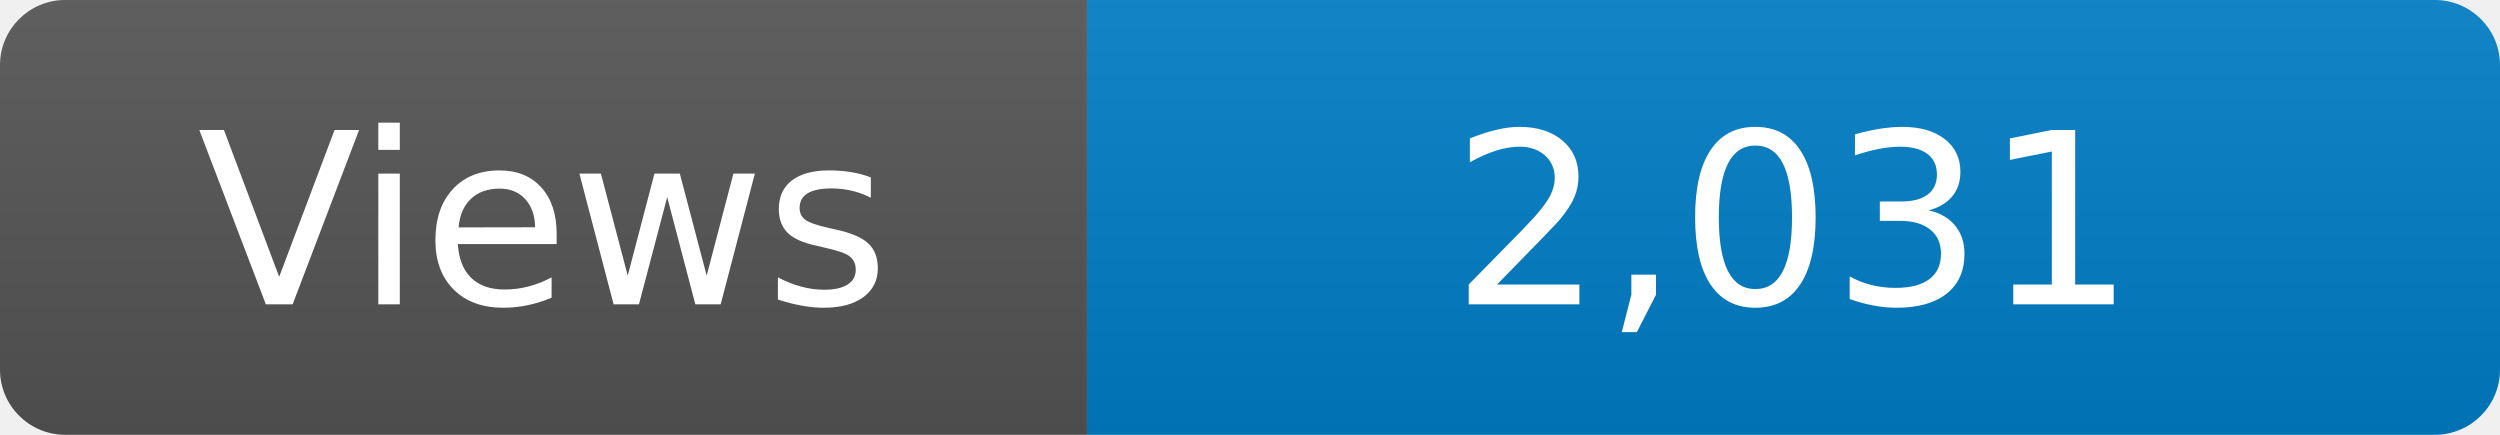
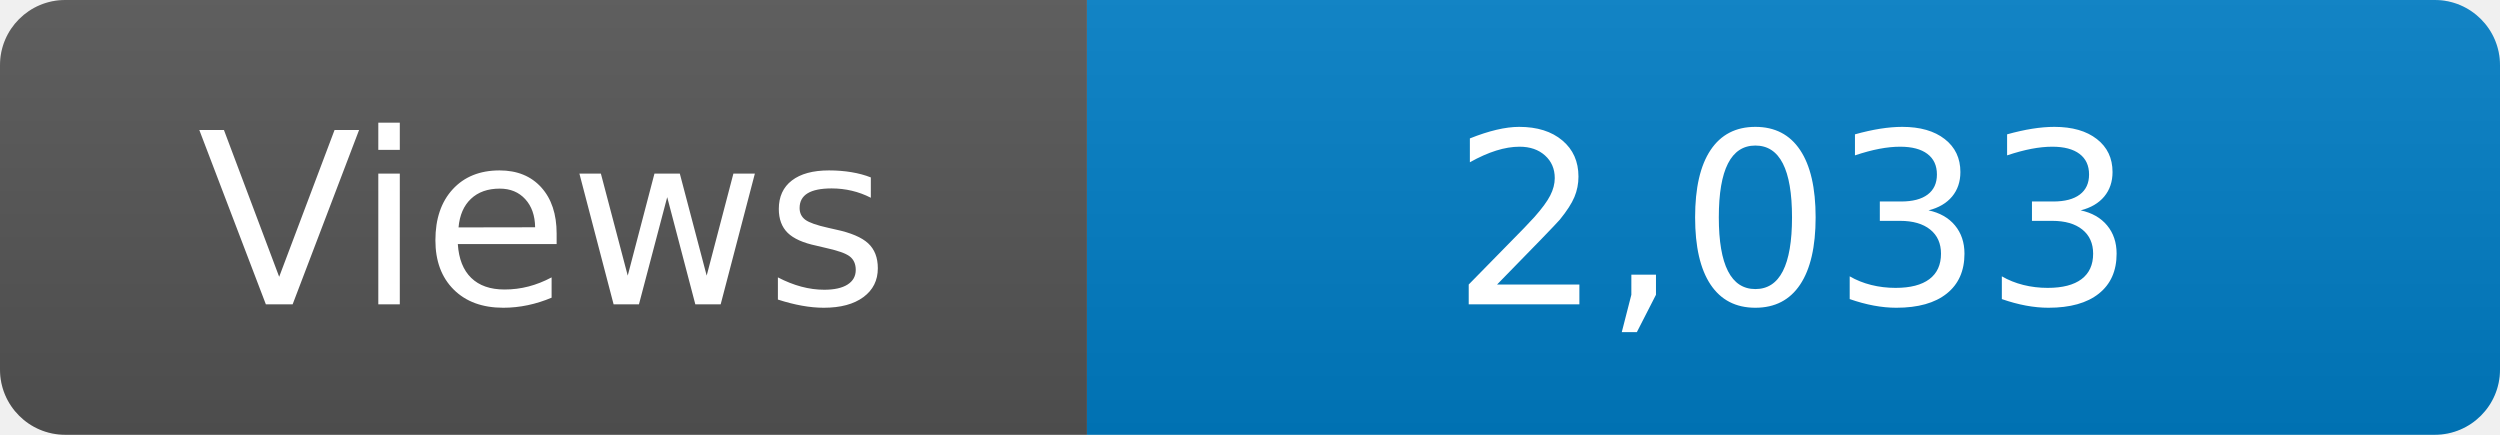
<svg xmlns="http://www.w3.org/2000/svg" width="115" height="20" role="img" aria-label="Maintained?: yes">
  <linearGradient id="s" x2="0" y2="100%">
    <stop offset="0" stop-color="#bbb" stop-opacity=".1" />
    <stop offset="1" stop-opacity=".1" />
  </linearGradient>
  <clipPath id="r">
    <rect width="115" height="20" rx="3" fill="#fff" />
  </clipPath>
  <g clip-path="url(#r)">
    <rect width="50" height="20" fill="#555" />
    <rect x="50" width="160" height="20" fill="#007ec6" />
    <rect width="115" height="20" fill="url(#s)" />
  </g>
  <g fill="#fff" text-anchor="middle" font-family="Verdana,Geneva,DejaVu Sans,sans-serif" font-size="110">
    <text x="250" y="140" transform="scale(.1)" fill="#fff">Views</text>
-     <text x="825" y="140" transform="scale(.1)" fill="#fff">2,031</text>
+     <text x="825" y="140" transform="scale(.1)" fill="#fff">2,033</text>
  </g>
</svg>
